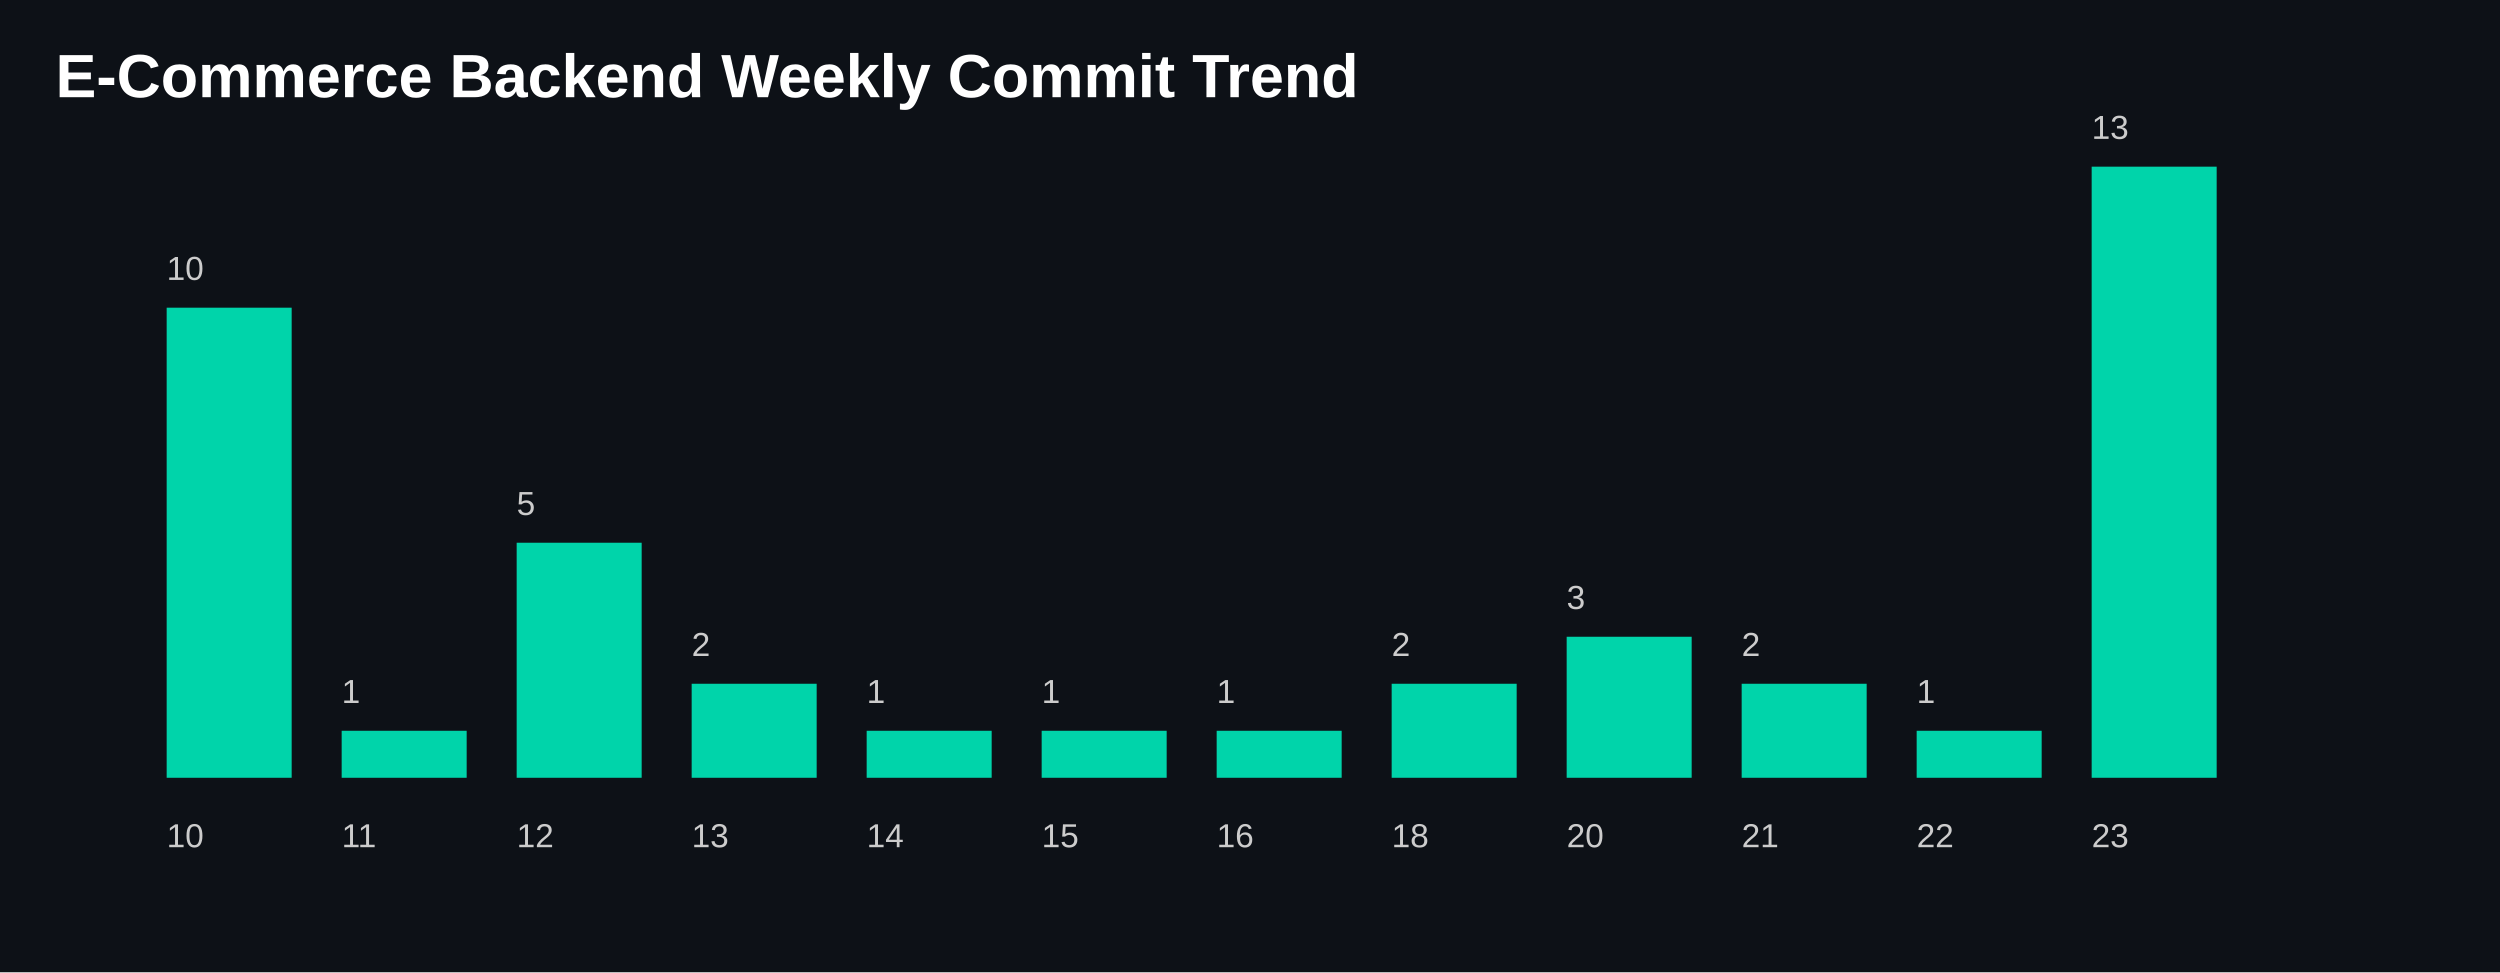
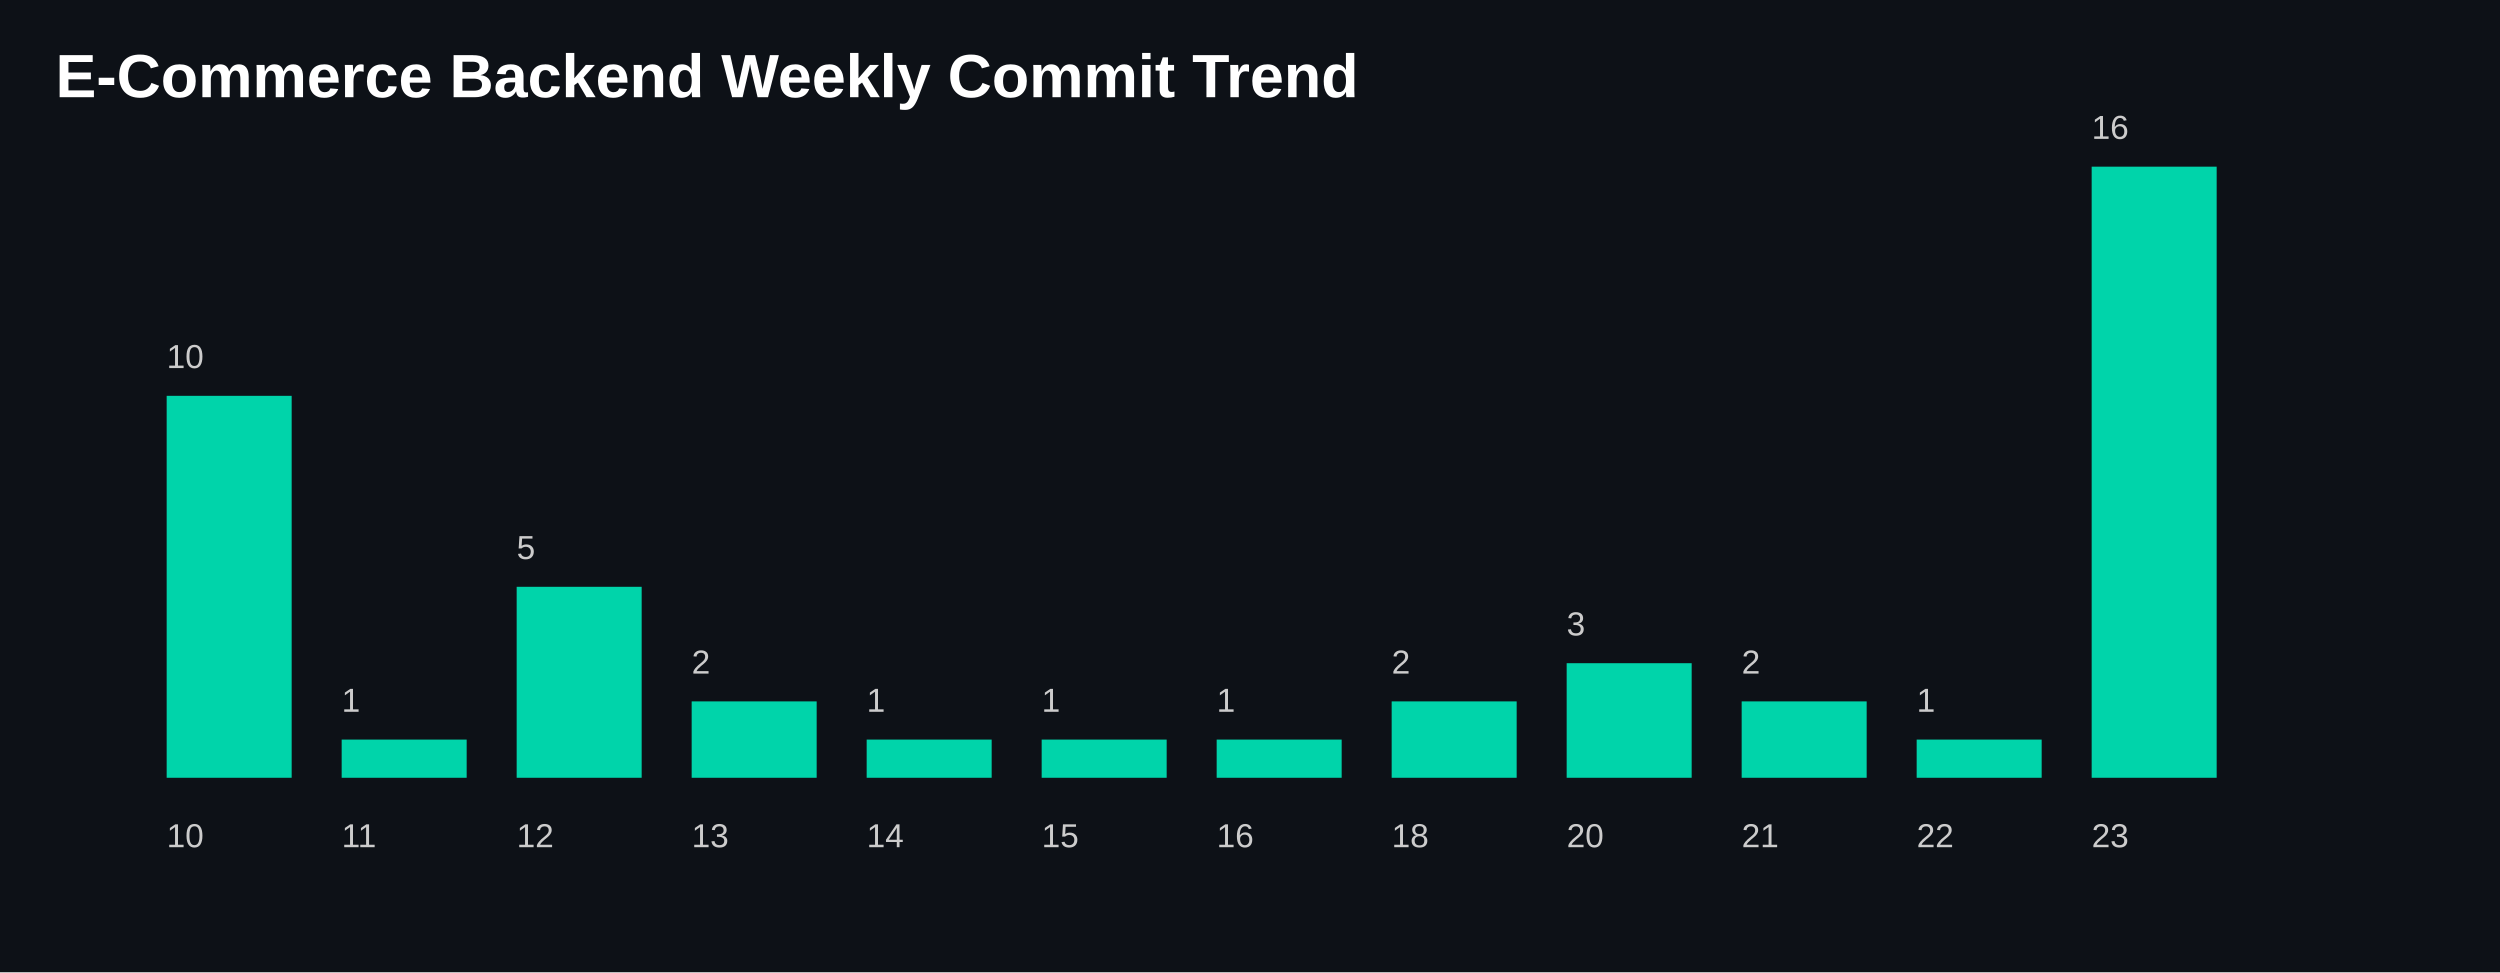
<svg xmlns="http://www.w3.org/2000/svg" width="900" height="350">
  <style>
    .title {
      fill: white;
      font-size: 22px;
      font-family: Arial, sans-serif;
      font-weight: bold;
    }

    .label {
      fill: #cccccc;
      font-size: 12px;
      font-family: Arial, sans-serif;
    }

    .bar {
      fill: #00D4AA;
    }
  </style>
  <rect width="100%" height="100%" fill="#0d1117" />
  <text x="20" y="35" class="title">
    E-Commerce Backend Weekly Commit Trend
  </text>
-   <rect class="bar" x="60" y="110.769" width="45" height="169.231" />
+   <rect class="bar" x="60" y="142.5" width="45" height="137.5" />
  <text class="label" x="60" y="305">
      10
    </text>
-   <text class="label" x="60" y="100.769">
+   <text class="label" x="60" y="132.5">
      10
    </text>
-   <rect class="bar" x="123" y="263.077" width="45" height="16.923" />
+   <rect class="bar" x="123" y="266.25" width="45" height="13.75" />
  <text class="label" x="123" y="305">
      11
    </text>
-   <text class="label" x="123" y="253.077">
+   <text class="label" x="123" y="256.25">
      1
    </text>
-   <rect class="bar" x="186" y="195.385" width="45" height="84.615" />
+   <rect class="bar" x="186" y="211.25" width="45" height="68.75" />
  <text class="label" x="186" y="305">
      12
    </text>
-   <text class="label" x="186" y="185.385">
+   <text class="label" x="186" y="201.25">
      5
    </text>
-   <rect class="bar" x="249" y="246.154" width="45" height="33.846" />
+   <rect class="bar" x="249" y="252.5" width="45" height="27.5" />
  <text class="label" x="249" y="305">
      13
    </text>
-   <text class="label" x="249" y="236.154">
+   <text class="label" x="249" y="242.5">
      2
    </text>
-   <rect class="bar" x="312" y="263.077" width="45" height="16.923" />
+   <rect class="bar" x="312" y="266.25" width="45" height="13.75" />
  <text class="label" x="312" y="305">
      14
    </text>
-   <text class="label" x="312" y="253.077">
+   <text class="label" x="312" y="256.25">
      1
    </text>
-   <rect class="bar" x="375" y="263.077" width="45" height="16.923" />
+   <rect class="bar" x="375" y="266.25" width="45" height="13.75" />
  <text class="label" x="375" y="305">
      15
    </text>
-   <text class="label" x="375" y="253.077">
+   <text class="label" x="375" y="256.25">
      1
    </text>
-   <rect class="bar" x="438" y="263.077" width="45" height="16.923" />
+   <rect class="bar" x="438" y="266.25" width="45" height="13.75" />
  <text class="label" x="438" y="305">
      16
    </text>
-   <text class="label" x="438" y="253.077">
+   <text class="label" x="438" y="256.25">
      1
    </text>
-   <rect class="bar" x="501" y="246.154" width="45" height="33.846" />
+   <rect class="bar" x="501" y="252.5" width="45" height="27.5" />
  <text class="label" x="501" y="305">
      18
    </text>
-   <text class="label" x="501" y="236.154">
+   <text class="label" x="501" y="242.5">
      2
    </text>
-   <rect class="bar" x="564" y="229.231" width="45" height="50.769" />
+   <rect class="bar" x="564" y="238.75" width="45" height="41.25" />
  <text class="label" x="564" y="305">
      20
    </text>
-   <text class="label" x="564" y="219.231">
+   <text class="label" x="564" y="228.75">
      3
    </text>
-   <rect class="bar" x="627" y="246.154" width="45" height="33.846" />
+   <rect class="bar" x="627" y="252.5" width="45" height="27.5" />
  <text class="label" x="627" y="305">
      21
    </text>
-   <text class="label" x="627" y="236.154">
+   <text class="label" x="627" y="242.5">
      2
    </text>
-   <rect class="bar" x="690" y="263.077" width="45" height="16.923" />
+   <rect class="bar" x="690" y="266.25" width="45" height="13.75" />
  <text class="label" x="690" y="305">
      22
    </text>
-   <text class="label" x="690" y="253.077">
+   <text class="label" x="690" y="256.25">
      1
    </text>
  <rect class="bar" x="753" y="60.0" width="45" height="220.0" />
  <text class="label" x="753" y="305">
      23
    </text>
  <text class="label" x="753" y="50.0">
-       13
+       16
    </text>
</svg>
